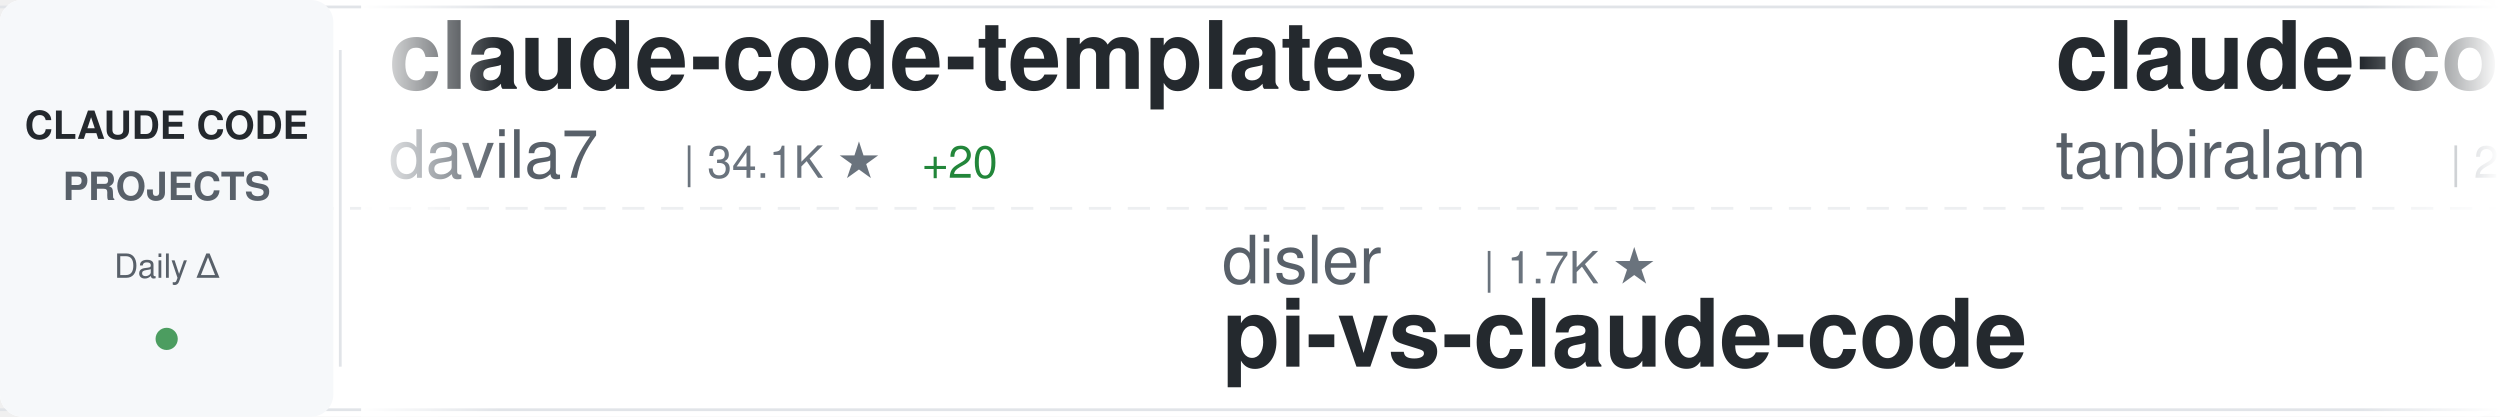
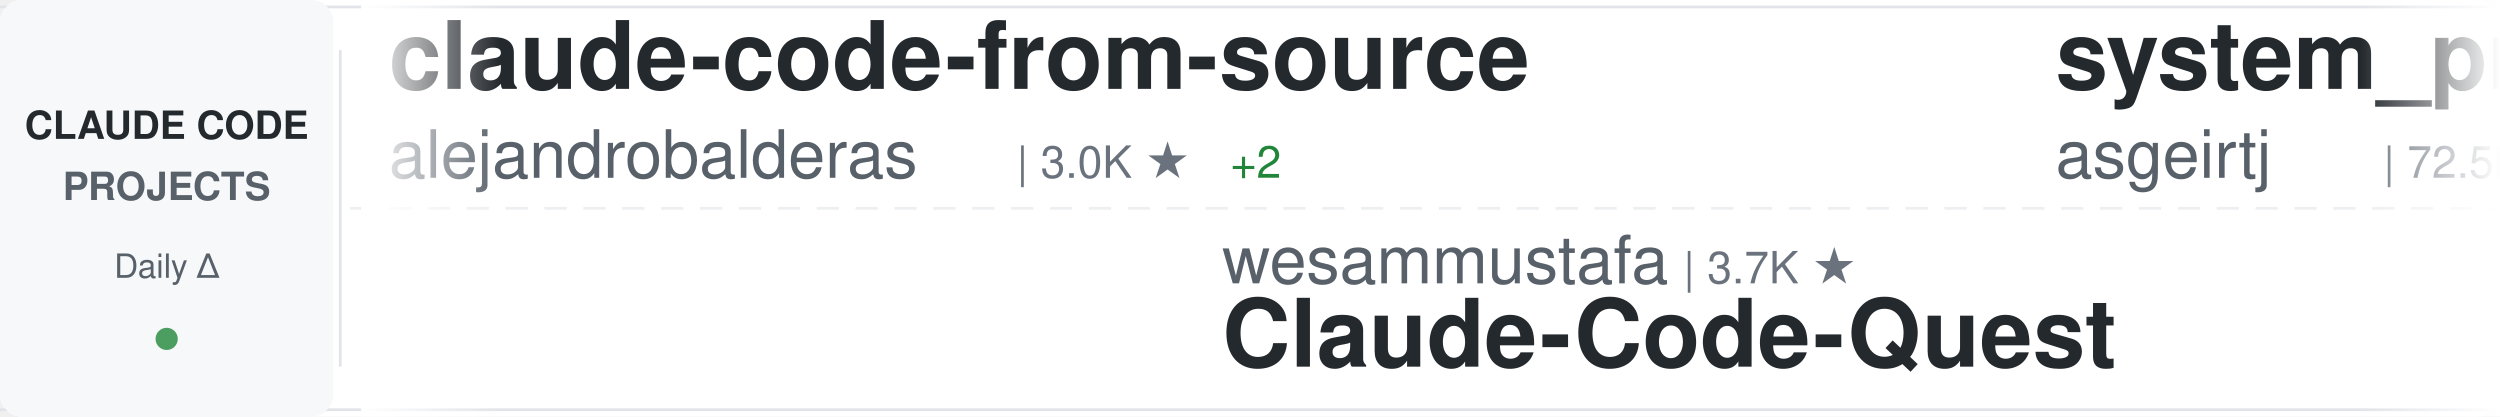
<svg xmlns="http://www.w3.org/2000/svg" width="900" height="150">
  <defs>
    <linearGradient id="awesomeLeftFade" x1="0%" y1="0%" x2="100%" y2="0%">
      <stop offset="0%" style="stop-color:#ffffff;stop-opacity:1" />
      <stop offset="100%" style="stop-color:#ffffff;stop-opacity:0" />
    </linearGradient>
    <linearGradient id="awesomeRightFade" x1="0%" y1="0%" x2="100%" y2="0%">
      <stop offset="0%" style="stop-color:#ffffff;stop-opacity:0" />
      <stop offset="100%" style="stop-color:#ffffff;stop-opacity:1" />
    </linearGradient>
  </defs>
  <rect width="900" height="150" fill="#ffffff" rx="8" />
  <rect x="0" y="2" width="900" height="1" fill="#e1e4e8" />
  <rect x="0" y="147" width="900" height="1" fill="#e1e4e8" />
  <line x1="0" y1="75" x2="900" y2="75" stroke="#e1e4e8" stroke-width="1" stroke-dasharray="8 6" opacity="0.6" />
  <rect x="0" y="0" width="120" height="150" fill="#f6f8fa" rx="8" />
  <text x="60" y="50" font-family="-apple-system, BlinkMacSystemFont, 'Segoe UI', Helvetica, Arial, sans-serif" font-size="14" font-weight="600" fill="#24292e" text-anchor="middle">CLAUDE CODE</text>
  <text x="60" y="72" font-family="-apple-system, BlinkMacSystemFont, 'Segoe UI', Helvetica, Arial, sans-serif" font-size="14" font-weight="600" fill="#586069" text-anchor="middle">PROJECTS</text>
  <text x="60" y="100" font-family="-apple-system, BlinkMacSystemFont, 'Segoe UI', Helvetica, Arial, sans-serif" font-size="12" font-weight="500" fill="#586069" text-anchor="middle">Daily Δ</text>
  <circle cx="60" cy="122" r="4" fill="#22863a" opacity="0.8" />
  <rect x="122" y="18" width="1" height="114" fill="#e1e4e8" />
  <clipPath id="awesomeTickerClip">
    <rect x="130" y="0" width="770" height="150" />
  </clipPath>
  <g clip-path="url(#awesomeTickerClip)">
    <g id="awesomeTickerItems">
      <animateTransform attributeName="transform" attributeType="XML" type="translate" from="0 0" to="-3000 0" dur="54s" repeatCount="indefinite" />
      <g transform="translate(0, 0)">
-         <text x="140" y="32" font-family="-apple-system, BlinkMacSystemFont, 'Segoe UI', Helvetica, Arial, sans-serif" font-size="34" font-weight="600" fill="#24292e">claude-code-templates</text>
-         <text x="140" y="64" font-family="-apple-system, BlinkMacSystemFont, 'Segoe UI', Helvetica, Arial, sans-serif" font-size="24" font-weight="400" fill="#586069">davila7</text>
-         <text x="246" y="64" font-family="-apple-system, BlinkMacSystemFont, 'Segoe UI', Helvetica, Arial, sans-serif" font-size="16" font-weight="500" fill="#6a737d">| 34.1K ★</text>
-         <text x="332" y="64" font-family="-apple-system, BlinkMacSystemFont, 'Segoe UI', Helvetica, Arial, sans-serif" font-size="16" font-weight="500" fill="#22863a"> +20</text>
+         <text x="140" y="32" font-family="-apple-system, BlinkMacSystemFont, 'Segoe UI', Helvetica, Arial, sans-serif" font-size="34" font-weight="600" fill="#24292e">claude-code-from-source</text>
+         <text x="140" y="64" font-family="-apple-system, BlinkMacSystemFont, 'Segoe UI', Helvetica, Arial, sans-serif" font-size="24" font-weight="400" fill="#586069">alejandrobalderas</text>
+         <text x="366" y="64" font-family="-apple-system, BlinkMacSystemFont, 'Segoe UI', Helvetica, Arial, sans-serif" font-size="16" font-weight="500" fill="#6a737d">| 3.0K ★</text>
+         <text x="443" y="64" font-family="-apple-system, BlinkMacSystemFont, 'Segoe UI', Helvetica, Arial, sans-serif" font-size="16" font-weight="500" fill="#22863a"> +2</text>
      </g>
      <g transform="translate(300, 0)">
-         <text x="140" y="102" font-family="-apple-system, BlinkMacSystemFont, 'Segoe UI', Helvetica, Arial, sans-serif" font-size="24" font-weight="400" fill="#586069">disler</text>
-         <text x="234" y="102" font-family="-apple-system, BlinkMacSystemFont, 'Segoe UI', Helvetica, Arial, sans-serif" font-size="16" font-weight="500" fill="#6a737d">| 1.7K ★</text>
-         <text x="140" y="132" font-family="-apple-system, BlinkMacSystemFont, 'Segoe UI', Helvetica, Arial, sans-serif" font-size="34" font-weight="600" fill="#24292e">pi-vs-claude-code</text>
+         <text x="140" y="102" font-family="-apple-system, BlinkMacSystemFont, 'Segoe UI', Helvetica, Arial, sans-serif" font-size="24" font-weight="400" fill="#586069">wesammustafa</text>
+         <text x="306" y="102" font-family="-apple-system, BlinkMacSystemFont, 'Segoe UI', Helvetica, Arial, sans-serif" font-size="16" font-weight="500" fill="#6a737d">| 3.7K ★</text>
+         <text x="140" y="132" font-family="-apple-system, BlinkMacSystemFont, 'Segoe UI', Helvetica, Arial, sans-serif" font-size="34" font-weight="600" fill="#24292e">Claude-Code-Quest</text>
      </g>
      <g transform="translate(600, 0)">
-         <text x="140" y="32" font-family="-apple-system, BlinkMacSystemFont, 'Segoe UI', Helvetica, Arial, sans-serif" font-size="34" font-weight="600" fill="#24292e">claude-code</text>
-         <text x="140" y="64" font-family="-apple-system, BlinkMacSystemFont, 'Segoe UI', Helvetica, Arial, sans-serif" font-size="24" font-weight="400" fill="#586069">tanbiralam</text>
-         <text x="282" y="64" font-family="-apple-system, BlinkMacSystemFont, 'Segoe UI', Helvetica, Arial, sans-serif" font-size="16" font-weight="500" fill="#6a737d">| 2.4K ★</text>
+         <text x="140" y="32" font-family="-apple-system, BlinkMacSystemFont, 'Segoe UI', Helvetica, Arial, sans-serif" font-size="34" font-weight="600" fill="#24292e">system_prompts_leaks</text>
+         <text x="140" y="64" font-family="-apple-system, BlinkMacSystemFont, 'Segoe UI', Helvetica, Arial, sans-serif" font-size="24" font-weight="400" fill="#586069">asgeirtj</text>
+         <text x="258" y="64" font-family="-apple-system, BlinkMacSystemFont, 'Segoe UI', Helvetica, Arial, sans-serif" font-size="16" font-weight="500" fill="#6a737d">| 72.5K ★</text>
+         <text x="344" y="64" font-family="-apple-system, BlinkMacSystemFont, 'Segoe UI', Helvetica, Arial, sans-serif" font-size="16" font-weight="500" fill="#22863a"> +21</text>
      </g>
      <g transform="translate(900, 0)">
-         <text x="140" y="102" font-family="-apple-system, BlinkMacSystemFont, 'Segoe UI', Helvetica, Arial, sans-serif" font-size="24" font-weight="400" fill="#586069">VILA-Lab</text>
-         <text x="258" y="102" font-family="-apple-system, BlinkMacSystemFont, 'Segoe UI', Helvetica, Arial, sans-serif" font-size="16" font-weight="500" fill="#6a737d">| 2.3K ★</text>
-         <text x="335" y="102" font-family="-apple-system, BlinkMacSystemFont, 'Segoe UI', Helvetica, Arial, sans-serif" font-size="16" font-weight="500" fill="#22863a"> +1</text>
-         <text x="140" y="132" font-family="-apple-system, BlinkMacSystemFont, 'Segoe UI', Helvetica, Arial, sans-serif" font-size="34" font-weight="600" fill="#24292e">Dive-into-Claude-Code</text>
+         <text x="140" y="102" font-family="-apple-system, BlinkMacSystemFont, 'Segoe UI', Helvetica, Arial, sans-serif" font-size="24" font-weight="400" fill="#586069">oboard</text>
+         <text x="234" y="102" font-family="-apple-system, BlinkMacSystemFont, 'Segoe UI', Helvetica, Arial, sans-serif" font-size="16" font-weight="500" fill="#6a737d">| 3.3K ★</text>
+         <text x="311" y="102" font-family="-apple-system, BlinkMacSystemFont, 'Segoe UI', Helvetica, Arial, sans-serif" font-size="16" font-weight="500" fill="#22863a"> +1</text>
+         <text x="140" y="132" font-family="-apple-system, BlinkMacSystemFont, 'Segoe UI', Helvetica, Arial, sans-serif" font-size="34" font-weight="600" fill="#24292e">claude-code-rev</text>
      </g>
      <g transform="translate(1200, 0)">
-         <text x="140" y="32" font-family="-apple-system, BlinkMacSystemFont, 'Segoe UI', Helvetica, Arial, sans-serif" font-size="34" font-weight="600" fill="#24292e">claude-code-settings</text>
-         <text x="140" y="64" font-family="-apple-system, BlinkMacSystemFont, 'Segoe UI', Helvetica, Arial, sans-serif" font-size="24" font-weight="400" fill="#586069">feiskyer</text>
-         <text x="258" y="64" font-family="-apple-system, BlinkMacSystemFont, 'Segoe UI', Helvetica, Arial, sans-serif" font-size="16" font-weight="500" fill="#6a737d">| 1.7K ★</text>
+         <text x="140" y="32" font-family="-apple-system, BlinkMacSystemFont, 'Segoe UI', Helvetica, Arial, sans-serif" font-size="34" font-weight="600" fill="#24292e">claude-code-guide</text>
+         <text x="140" y="64" font-family="-apple-system, BlinkMacSystemFont, 'Segoe UI', Helvetica, Arial, sans-serif" font-size="24" font-weight="400" fill="#586069">zebbern</text>
+         <text x="246" y="64" font-family="-apple-system, BlinkMacSystemFont, 'Segoe UI', Helvetica, Arial, sans-serif" font-size="16" font-weight="500" fill="#6a737d">| 4.7K ★</text>
      </g>
      <g transform="translate(1500, 0)">
-         <text x="140" y="102" font-family="-apple-system, BlinkMacSystemFont, 'Segoe UI', Helvetica, Arial, sans-serif" font-size="24" font-weight="400" fill="#586069">shareAI-lab</text>
-         <text x="294" y="102" font-family="-apple-system, BlinkMacSystemFont, 'Segoe UI', Helvetica, Arial, sans-serif" font-size="16" font-weight="500" fill="#6a737d">| 80.8K ★</text>
-         <text x="380" y="102" font-family="-apple-system, BlinkMacSystemFont, 'Segoe UI', Helvetica, Arial, sans-serif" font-size="16" font-weight="500" fill="#22863a"> +46</text>
-         <text x="140" y="132" font-family="-apple-system, BlinkMacSystemFont, 'Segoe UI', Helvetica, Arial, sans-serif" font-size="34" font-weight="600" fill="#24292e">learn-claude-code</text>
+         <text x="140" y="102" font-family="-apple-system, BlinkMacSystemFont, 'Segoe UI', Helvetica, Arial, sans-serif" font-size="24" font-weight="400" fill="#586069">techjarves</text>
+         <text x="282" y="102" font-family="-apple-system, BlinkMacSystemFont, 'Segoe UI', Helvetica, Arial, sans-serif" font-size="16" font-weight="500" fill="#6a737d">| 1.6K ★</text>
+         <text x="359" y="102" font-family="-apple-system, BlinkMacSystemFont, 'Segoe UI', Helvetica, Arial, sans-serif" font-size="16" font-weight="500" fill="#22863a"> +1</text>
+         <text x="140" y="132" font-family="-apple-system, BlinkMacSystemFont, 'Segoe UI', Helvetica, Arial, sans-serif" font-size="34" font-weight="600" fill="#24292e">ClaudeCode-Portable</text>
      </g>
      <g transform="translate(1800, 0)">
-         <text x="140" y="32" font-family="-apple-system, BlinkMacSystemFont, 'Segoe UI', Helvetica, Arial, sans-serif" font-size="34" font-weight="600" fill="#24292e">claude-code-prompts</text>
-         <text x="140" y="64" font-family="-apple-system, BlinkMacSystemFont, 'Segoe UI', Helvetica, Arial, sans-serif" font-size="24" font-weight="400" fill="#586069">repowise-dev</text>
-         <text x="306" y="64" font-family="-apple-system, BlinkMacSystemFont, 'Segoe UI', Helvetica, Arial, sans-serif" font-size="16" font-weight="500" fill="#6a737d">| 1.2K ★</text>
+         <text x="140" y="32" font-family="-apple-system, BlinkMacSystemFont, 'Segoe UI', Helvetica, Arial, sans-serif" font-size="34" font-weight="600" fill="#24292e">claude-code</text>
+         <text x="140" y="64" font-family="-apple-system, BlinkMacSystemFont, 'Segoe UI', Helvetica, Arial, sans-serif" font-size="24" font-weight="400" fill="#586069">jarmuine</text>
+         <text x="258" y="64" font-family="-apple-system, BlinkMacSystemFont, 'Segoe UI', Helvetica, Arial, sans-serif" font-size="16" font-weight="500" fill="#6a737d">| 2.3K ★</text>
      </g>
      <g transform="translate(2100, 0)">
-         <text x="140" y="102" font-family="-apple-system, BlinkMacSystemFont, 'Segoe UI', Helvetica, Arial, sans-serif" font-size="24" font-weight="400" fill="#586069">chauncygu</text>
-         <text x="270" y="102" font-family="-apple-system, BlinkMacSystemFont, 'Segoe UI', Helvetica, Arial, sans-serif" font-size="16" font-weight="500" fill="#6a737d">| 2.9K ★</text>
-         <text x="140" y="132" font-family="-apple-system, BlinkMacSystemFont, 'Segoe UI', Helvetica, Arial, sans-serif" font-size="34" font-weight="600" fill="#24292e">collection-claude-code-s...</text>
+         <text x="140" y="102" font-family="-apple-system, BlinkMacSystemFont, 'Segoe UI', Helvetica, Arial, sans-serif" font-size="24" font-weight="400" fill="#586069">RishabhK103</text>
+         <text x="294" y="102" font-family="-apple-system, BlinkMacSystemFont, 'Segoe UI', Helvetica, Arial, sans-serif" font-size="16" font-weight="500" fill="#6a737d">| 113 ★</text>
+         <text x="140" y="132" font-family="-apple-system, BlinkMacSystemFont, 'Segoe UI', Helvetica, Arial, sans-serif" font-size="34" font-weight="600" fill="#24292e">claude-code</text>
      </g>
      <g transform="translate(2400, 0)">
-         <text x="140" y="32" font-family="-apple-system, BlinkMacSystemFont, 'Segoe UI', Helvetica, Arial, sans-serif" font-size="34" font-weight="600" fill="#24292e">claude-code</text>
-         <text x="140" y="64" font-family="-apple-system, BlinkMacSystemFont, 'Segoe UI', Helvetica, Arial, sans-serif" font-size="24" font-weight="400" fill="#586069">codeaashu</text>
-         <text x="270" y="64" font-family="-apple-system, BlinkMacSystemFont, 'Segoe UI', Helvetica, Arial, sans-serif" font-size="16" font-weight="500" fill="#6a737d">| 3.4K ★</text>
+         <text x="140" y="32" font-family="-apple-system, BlinkMacSystemFont, 'Segoe UI', Helvetica, Arial, sans-serif" font-size="34" font-weight="600" fill="#24292e">claude-code-local</text>
+         <text x="140" y="64" font-family="-apple-system, BlinkMacSystemFont, 'Segoe UI', Helvetica, Arial, sans-serif" font-size="24" font-weight="400" fill="#586069">nicedreamzapp</text>
+         <text x="318" y="64" font-family="-apple-system, BlinkMacSystemFont, 'Segoe UI', Helvetica, Arial, sans-serif" font-size="16" font-weight="500" fill="#6a737d">| 3.5K ★</text>
      </g>
      <g transform="translate(2700, 0)">
-         <text x="140" y="102" font-family="-apple-system, BlinkMacSystemFont, 'Segoe UI', Helvetica, Arial, sans-serif" font-size="24" font-weight="400" fill="#586069">kodu-ai</text>
-         <text x="246" y="102" font-family="-apple-system, BlinkMacSystemFont, 'Segoe UI', Helvetica, Arial, sans-serif" font-size="16" font-weight="500" fill="#6a737d">| 5.2K ★</text>
-         <text x="140" y="132" font-family="-apple-system, BlinkMacSystemFont, 'Segoe UI', Helvetica, Arial, sans-serif" font-size="34" font-weight="600" fill="#24292e">claude-coder</text>
+         <text x="140" y="102" font-family="-apple-system, BlinkMacSystemFont, 'Segoe UI', Helvetica, Arial, sans-serif" font-size="24" font-weight="400" fill="#586069">isboyjc</text>
+         <text x="246" y="102" font-family="-apple-system, BlinkMacSystemFont, 'Segoe UI', Helvetica, Arial, sans-serif" font-size="16" font-weight="500" fill="#6a737d">| 163 ★</text>
+         <text x="140" y="132" font-family="-apple-system, BlinkMacSystemFont, 'Segoe UI', Helvetica, Arial, sans-serif" font-size="34" font-weight="600" fill="#24292e">claude-code</text>
      </g>
      <g transform="translate(3000, 0)">
-         <text x="140" y="32" font-family="-apple-system, BlinkMacSystemFont, 'Segoe UI', Helvetica, Arial, sans-serif" font-size="34" font-weight="600" fill="#24292e">claude-code-templates</text>
-         <text x="140" y="64" font-family="-apple-system, BlinkMacSystemFont, 'Segoe UI', Helvetica, Arial, sans-serif" font-size="24" font-weight="400" fill="#586069">davila7</text>
-         <text x="246" y="64" font-family="-apple-system, BlinkMacSystemFont, 'Segoe UI', Helvetica, Arial, sans-serif" font-size="16" font-weight="500" fill="#6a737d">| 34.1K ★</text>
-         <text x="332" y="64" font-family="-apple-system, BlinkMacSystemFont, 'Segoe UI', Helvetica, Arial, sans-serif" font-size="16" font-weight="500" fill="#22863a"> +20</text>
+         <text x="140" y="32" font-family="-apple-system, BlinkMacSystemFont, 'Segoe UI', Helvetica, Arial, sans-serif" font-size="34" font-weight="600" fill="#24292e">claude-code-from-source</text>
+         <text x="140" y="64" font-family="-apple-system, BlinkMacSystemFont, 'Segoe UI', Helvetica, Arial, sans-serif" font-size="24" font-weight="400" fill="#586069">alejandrobalderas</text>
+         <text x="366" y="64" font-family="-apple-system, BlinkMacSystemFont, 'Segoe UI', Helvetica, Arial, sans-serif" font-size="16" font-weight="500" fill="#6a737d">| 3.0K ★</text>
+         <text x="443" y="64" font-family="-apple-system, BlinkMacSystemFont, 'Segoe UI', Helvetica, Arial, sans-serif" font-size="16" font-weight="500" fill="#22863a"> +2</text>
      </g>
      <g transform="translate(3300, 0)">
-         <text x="140" y="102" font-family="-apple-system, BlinkMacSystemFont, 'Segoe UI', Helvetica, Arial, sans-serif" font-size="24" font-weight="400" fill="#586069">disler</text>
-         <text x="234" y="102" font-family="-apple-system, BlinkMacSystemFont, 'Segoe UI', Helvetica, Arial, sans-serif" font-size="16" font-weight="500" fill="#6a737d">| 1.7K ★</text>
-         <text x="140" y="132" font-family="-apple-system, BlinkMacSystemFont, 'Segoe UI', Helvetica, Arial, sans-serif" font-size="34" font-weight="600" fill="#24292e">pi-vs-claude-code</text>
+         <text x="140" y="102" font-family="-apple-system, BlinkMacSystemFont, 'Segoe UI', Helvetica, Arial, sans-serif" font-size="24" font-weight="400" fill="#586069">wesammustafa</text>
+         <text x="306" y="102" font-family="-apple-system, BlinkMacSystemFont, 'Segoe UI', Helvetica, Arial, sans-serif" font-size="16" font-weight="500" fill="#6a737d">| 3.7K ★</text>
+         <text x="140" y="132" font-family="-apple-system, BlinkMacSystemFont, 'Segoe UI', Helvetica, Arial, sans-serif" font-size="34" font-weight="600" fill="#24292e">Claude-Code-Quest</text>
      </g>
      <g transform="translate(3600, 0)">
-         <text x="140" y="32" font-family="-apple-system, BlinkMacSystemFont, 'Segoe UI', Helvetica, Arial, sans-serif" font-size="34" font-weight="600" fill="#24292e">claude-code</text>
-         <text x="140" y="64" font-family="-apple-system, BlinkMacSystemFont, 'Segoe UI', Helvetica, Arial, sans-serif" font-size="24" font-weight="400" fill="#586069">tanbiralam</text>
-         <text x="282" y="64" font-family="-apple-system, BlinkMacSystemFont, 'Segoe UI', Helvetica, Arial, sans-serif" font-size="16" font-weight="500" fill="#6a737d">| 2.4K ★</text>
+         <text x="140" y="32" font-family="-apple-system, BlinkMacSystemFont, 'Segoe UI', Helvetica, Arial, sans-serif" font-size="34" font-weight="600" fill="#24292e">system_prompts_leaks</text>
+         <text x="140" y="64" font-family="-apple-system, BlinkMacSystemFont, 'Segoe UI', Helvetica, Arial, sans-serif" font-size="24" font-weight="400" fill="#586069">asgeirtj</text>
+         <text x="258" y="64" font-family="-apple-system, BlinkMacSystemFont, 'Segoe UI', Helvetica, Arial, sans-serif" font-size="16" font-weight="500" fill="#6a737d">| 72.5K ★</text>
+         <text x="344" y="64" font-family="-apple-system, BlinkMacSystemFont, 'Segoe UI', Helvetica, Arial, sans-serif" font-size="16" font-weight="500" fill="#22863a"> +21</text>
      </g>
      <g transform="translate(3900, 0)">
-         <text x="140" y="102" font-family="-apple-system, BlinkMacSystemFont, 'Segoe UI', Helvetica, Arial, sans-serif" font-size="24" font-weight="400" fill="#586069">VILA-Lab</text>
-         <text x="258" y="102" font-family="-apple-system, BlinkMacSystemFont, 'Segoe UI', Helvetica, Arial, sans-serif" font-size="16" font-weight="500" fill="#6a737d">| 2.3K ★</text>
-         <text x="335" y="102" font-family="-apple-system, BlinkMacSystemFont, 'Segoe UI', Helvetica, Arial, sans-serif" font-size="16" font-weight="500" fill="#22863a"> +1</text>
-         <text x="140" y="132" font-family="-apple-system, BlinkMacSystemFont, 'Segoe UI', Helvetica, Arial, sans-serif" font-size="34" font-weight="600" fill="#24292e">Dive-into-Claude-Code</text>
+         <text x="140" y="102" font-family="-apple-system, BlinkMacSystemFont, 'Segoe UI', Helvetica, Arial, sans-serif" font-size="24" font-weight="400" fill="#586069">oboard</text>
+         <text x="234" y="102" font-family="-apple-system, BlinkMacSystemFont, 'Segoe UI', Helvetica, Arial, sans-serif" font-size="16" font-weight="500" fill="#6a737d">| 3.3K ★</text>
+         <text x="311" y="102" font-family="-apple-system, BlinkMacSystemFont, 'Segoe UI', Helvetica, Arial, sans-serif" font-size="16" font-weight="500" fill="#22863a"> +1</text>
+         <text x="140" y="132" font-family="-apple-system, BlinkMacSystemFont, 'Segoe UI', Helvetica, Arial, sans-serif" font-size="34" font-weight="600" fill="#24292e">claude-code-rev</text>
      </g>
    </g>
  </g>
  <rect x="130" y="0" width="50" height="150" fill="url(#awesomeLeftFade)" />
  <rect x="850" y="0" width="50" height="150" fill="url(#awesomeRightFade)" />
</svg>
